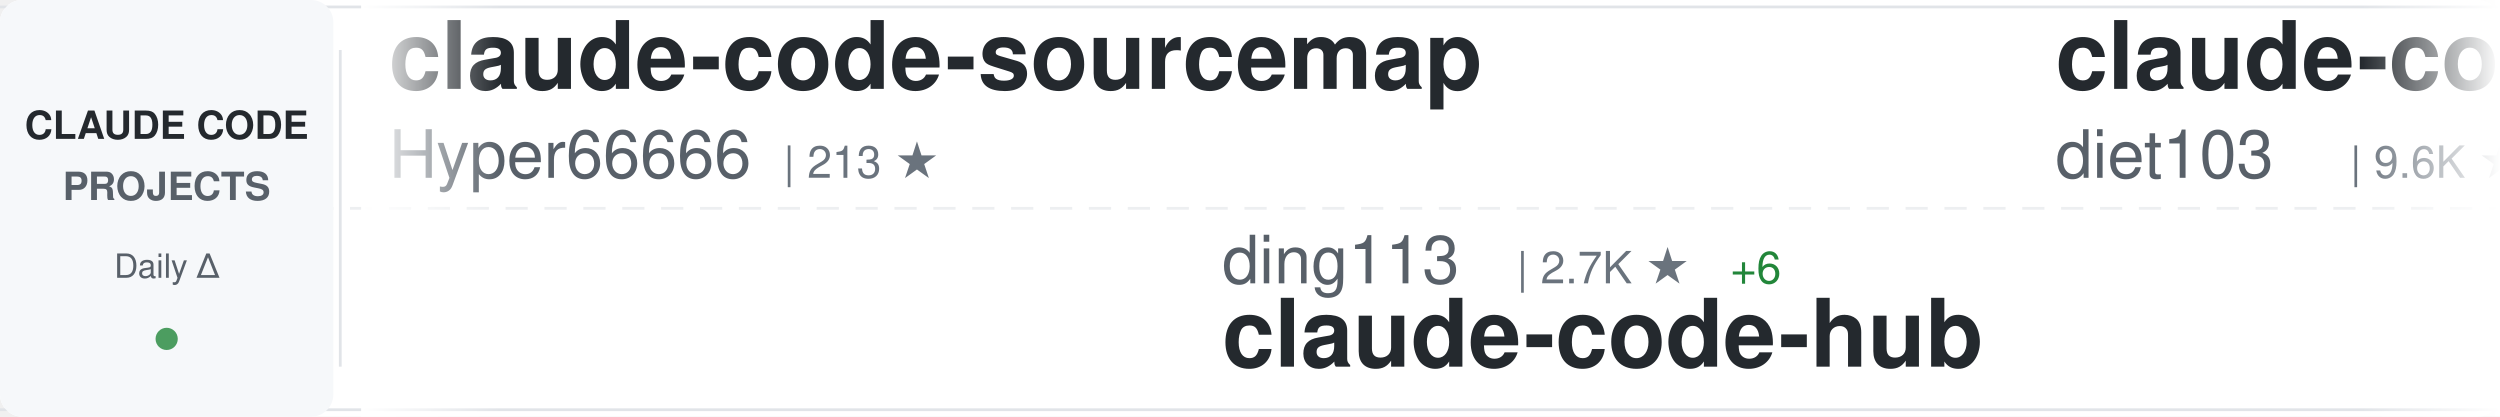
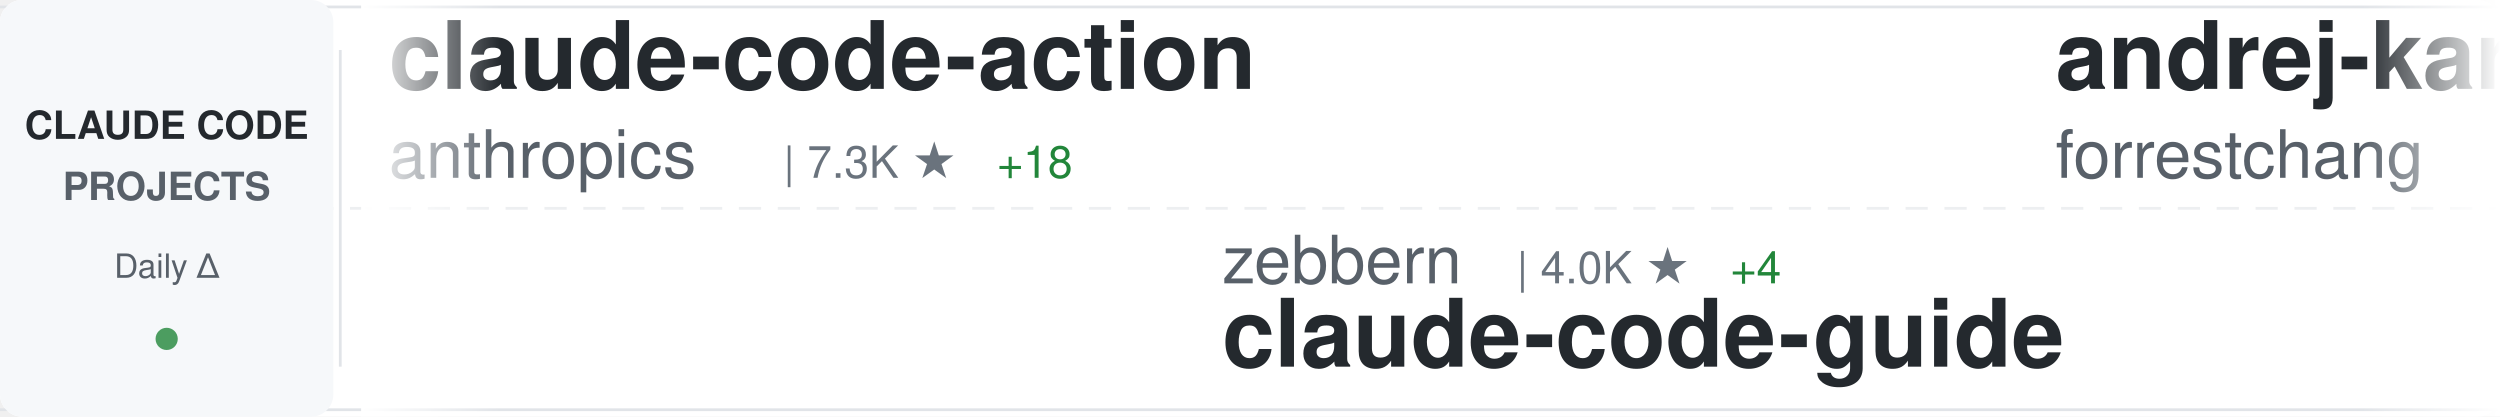
<svg xmlns="http://www.w3.org/2000/svg" width="900" height="150">
  <defs>
    <linearGradient id="awesomeLeftFade" x1="0%" y1="0%" x2="100%" y2="0%">
      <stop offset="0%" style="stop-color:#ffffff;stop-opacity:1" />
      <stop offset="100%" style="stop-color:#ffffff;stop-opacity:0" />
    </linearGradient>
    <linearGradient id="awesomeRightFade" x1="0%" y1="0%" x2="100%" y2="0%">
      <stop offset="0%" style="stop-color:#ffffff;stop-opacity:0" />
      <stop offset="100%" style="stop-color:#ffffff;stop-opacity:1" />
    </linearGradient>
  </defs>
  <rect width="900" height="150" fill="#ffffff" rx="8" />
  <rect x="0" y="2" width="900" height="1" fill="#e1e4e8" />
  <rect x="0" y="147" width="900" height="1" fill="#e1e4e8" />
  <line x1="0" y1="75" x2="900" y2="75" stroke="#e1e4e8" stroke-width="1" stroke-dasharray="8 6" opacity="0.6" />
  <rect x="0" y="0" width="120" height="150" fill="#f6f8fa" rx="8" />
  <text x="60" y="50" font-family="-apple-system, BlinkMacSystemFont, 'Segoe UI', Helvetica, Arial, sans-serif" font-size="14" font-weight="600" fill="#24292e" text-anchor="middle">CLAUDE CODE</text>
  <text x="60" y="72" font-family="-apple-system, BlinkMacSystemFont, 'Segoe UI', Helvetica, Arial, sans-serif" font-size="14" font-weight="600" fill="#586069" text-anchor="middle">PROJECTS</text>
  <text x="60" y="100" font-family="-apple-system, BlinkMacSystemFont, 'Segoe UI', Helvetica, Arial, sans-serif" font-size="12" font-weight="500" fill="#586069" text-anchor="middle">Daily Δ</text>
  <circle cx="60" cy="122" r="4" fill="#22863a" opacity="0.8" />
  <rect x="122" y="18" width="1" height="114" fill="#e1e4e8" />
  <clipPath id="awesomeTickerClip">
    <rect x="130" y="0" width="770" height="150" />
  </clipPath>
  <g clip-path="url(#awesomeTickerClip)">
    <g id="awesomeTickerItems">
      <animateTransform attributeName="transform" attributeType="XML" type="translate" from="0 0" to="-3000 0" dur="54s" repeatCount="indefinite" />
      <g transform="translate(0, 0)">
-         <text x="140" y="32" font-family="-apple-system, BlinkMacSystemFont, 'Segoe UI', Helvetica, Arial, sans-serif" font-size="34" font-weight="600" fill="#24292e">claude-code-sourcemap</text>
-         <text x="140" y="64" font-family="-apple-system, BlinkMacSystemFont, 'Segoe UI', Helvetica, Arial, sans-serif" font-size="24" font-weight="400" fill="#586069">Hyper66666</text>
-         <text x="282" y="64" font-family="-apple-system, BlinkMacSystemFont, 'Segoe UI', Helvetica, Arial, sans-serif" font-size="16" font-weight="500" fill="#6a737d">| 213 ★</text>
+         <text x="140" y="32" font-family="-apple-system, BlinkMacSystemFont, 'Segoe UI', Helvetica, Arial, sans-serif" font-size="34" font-weight="600" fill="#24292e">claude-code-action</text>
+         <text x="140" y="64" font-family="-apple-system, BlinkMacSystemFont, 'Segoe UI', Helvetica, Arial, sans-serif" font-size="24" font-weight="400" fill="#586069">anthropics</text>
+         <text x="282" y="64" font-family="-apple-system, BlinkMacSystemFont, 'Segoe UI', Helvetica, Arial, sans-serif" font-size="16" font-weight="500" fill="#6a737d">| 7.3K ★</text>
+         <text x="359" y="64" font-family="-apple-system, BlinkMacSystemFont, 'Segoe UI', Helvetica, Arial, sans-serif" font-size="16" font-weight="500" fill="#22863a"> +18</text>
      </g>
      <g transform="translate(300, 0)">
-         <text x="140" y="102" font-family="-apple-system, BlinkMacSystemFont, 'Segoe UI', Helvetica, Arial, sans-serif" font-size="24" font-weight="400" fill="#586069">ding113</text>
-         <text x="246" y="102" font-family="-apple-system, BlinkMacSystemFont, 'Segoe UI', Helvetica, Arial, sans-serif" font-size="16" font-weight="500" fill="#6a737d">| 2.7K ★</text>
-         <text x="323" y="102" font-family="-apple-system, BlinkMacSystemFont, 'Segoe UI', Helvetica, Arial, sans-serif" font-size="16" font-weight="500" fill="#22863a"> +6</text>
-         <text x="140" y="132" font-family="-apple-system, BlinkMacSystemFont, 'Segoe UI', Helvetica, Arial, sans-serif" font-size="34" font-weight="600" fill="#24292e">claude-code-hub</text>
+         <text x="140" y="102" font-family="-apple-system, BlinkMacSystemFont, 'Segoe UI', Helvetica, Arial, sans-serif" font-size="24" font-weight="400" fill="#586069">zebbern</text>
+         <text x="246" y="102" font-family="-apple-system, BlinkMacSystemFont, 'Segoe UI', Helvetica, Arial, sans-serif" font-size="16" font-weight="500" fill="#6a737d">| 4.0K ★</text>
+         <text x="323" y="102" font-family="-apple-system, BlinkMacSystemFont, 'Segoe UI', Helvetica, Arial, sans-serif" font-size="16" font-weight="500" fill="#22863a"> +4</text>
+         <text x="140" y="132" font-family="-apple-system, BlinkMacSystemFont, 'Segoe UI', Helvetica, Arial, sans-serif" font-size="34" font-weight="600" fill="#24292e">claude-code-guide</text>
      </g>
      <g transform="translate(600, 0)">
-         <text x="140" y="32" font-family="-apple-system, BlinkMacSystemFont, 'Segoe UI', Helvetica, Arial, sans-serif" font-size="34" font-weight="600" fill="#24292e">claude-code-infrastructu...</text>
-         <text x="140" y="64" font-family="-apple-system, BlinkMacSystemFont, 'Segoe UI', Helvetica, Arial, sans-serif" font-size="24" font-weight="400" fill="#586069">diet103</text>
-         <text x="246" y="64" font-family="-apple-system, BlinkMacSystemFont, 'Segoe UI', Helvetica, Arial, sans-serif" font-size="16" font-weight="500" fill="#6a737d">| 9.6K ★</text>
-         <text x="323" y="64" font-family="-apple-system, BlinkMacSystemFont, 'Segoe UI', Helvetica, Arial, sans-serif" font-size="16" font-weight="500" fill="#22863a"> +8</text>
+         <text x="140" y="32" font-family="-apple-system, BlinkMacSystemFont, 'Segoe UI', Helvetica, Arial, sans-serif" font-size="34" font-weight="600" fill="#24292e">andrej-karpathy-skills</text>
+         <text x="140" y="64" font-family="-apple-system, BlinkMacSystemFont, 'Segoe UI', Helvetica, Arial, sans-serif" font-size="24" font-weight="400" fill="#586069">forrestchang</text>
+         <text x="306" y="64" font-family="-apple-system, BlinkMacSystemFont, 'Segoe UI', Helvetica, Arial, sans-serif" font-size="16" font-weight="500" fill="#6a737d">| 92.6K ★</text>
+         <text x="392" y="64" font-family="-apple-system, BlinkMacSystemFont, 'Segoe UI', Helvetica, Arial, sans-serif" font-size="16" font-weight="500" fill="#22863a"> +3.4K</text>
      </g>
      <g transform="translate(900, 0)">
+         <text x="140" y="102" font-family="-apple-system, BlinkMacSystemFont, 'Segoe UI', Helvetica, Arial, sans-serif" font-size="24" font-weight="400" fill="#586069">guanshan</text>
+         <text x="258" y="102" font-family="-apple-system, BlinkMacSystemFont, 'Segoe UI', Helvetica, Arial, sans-serif" font-size="16" font-weight="500" fill="#6a737d">| 57 ★</text>
+         <text x="317" y="102" font-family="-apple-system, BlinkMacSystemFont, 'Segoe UI', Helvetica, Arial, sans-serif" font-size="16" font-weight="500" fill="#22863a"> +1</text>
+         <text x="140" y="132" font-family="-apple-system, BlinkMacSystemFont, 'Segoe UI', Helvetica, Arial, sans-serif" font-size="34" font-weight="600" fill="#24292e">ClaudeCode</text>
+       </g>
+       <g transform="translate(1200, 0)">
+         <text x="140" y="32" font-family="-apple-system, BlinkMacSystemFont, 'Segoe UI', Helvetica, Arial, sans-serif" font-size="34" font-weight="600" fill="#24292e">happy</text>
+         <text x="140" y="64" font-family="-apple-system, BlinkMacSystemFont, 'Segoe UI', Helvetica, Arial, sans-serif" font-size="24" font-weight="400" fill="#586069">slopus</text>
+         <text x="234" y="64" font-family="-apple-system, BlinkMacSystemFont, 'Segoe UI', Helvetica, Arial, sans-serif" font-size="16" font-weight="500" fill="#6a737d">| 19.3K ★</text>
+         <text x="320" y="64" font-family="-apple-system, BlinkMacSystemFont, 'Segoe UI', Helvetica, Arial, sans-serif" font-size="16" font-weight="500" fill="#22863a"> +82</text>
+       </g>
+       <g transform="translate(1500, 0)">
+         <text x="140" y="102" font-family="-apple-system, BlinkMacSystemFont, 'Segoe UI', Helvetica, Arial, sans-serif" font-size="24" font-weight="400" fill="#586069">ChinaSiro</text>
+         <text x="270" y="102" font-family="-apple-system, BlinkMacSystemFont, 'Segoe UI', Helvetica, Arial, sans-serif" font-size="16" font-weight="500" fill="#6a737d">| 9.0K ★</text>
+         <text x="347" y="102" font-family="-apple-system, BlinkMacSystemFont, 'Segoe UI', Helvetica, Arial, sans-serif" font-size="16" font-weight="500" fill="#22863a"> +15</text>
+         <text x="140" y="132" font-family="-apple-system, BlinkMacSystemFont, 'Segoe UI', Helvetica, Arial, sans-serif" font-size="34" font-weight="600" fill="#24292e">claude-code-sourcemap</text>
+       </g>
+       <g transform="translate(1800, 0)">
+         <text x="140" y="32" font-family="-apple-system, BlinkMacSystemFont, 'Segoe UI', Helvetica, Arial, sans-serif" font-size="34" font-weight="600" fill="#24292e">oh-my-claudecode</text>
+         <text x="140" y="64" font-family="-apple-system, BlinkMacSystemFont, 'Segoe UI', Helvetica, Arial, sans-serif" font-size="24" font-weight="400" fill="#586069">Yeachan-Heo</text>
+         <text x="294" y="64" font-family="-apple-system, BlinkMacSystemFont, 'Segoe UI', Helvetica, Arial, sans-serif" font-size="16" font-weight="500" fill="#6a737d">| 31.5K ★</text>
+         <text x="380" y="64" font-family="-apple-system, BlinkMacSystemFont, 'Segoe UI', Helvetica, Arial, sans-serif" font-size="16" font-weight="500" fill="#22863a"> +194</text>
+       </g>
+       <g transform="translate(2100, 0)">
+         <text x="140" y="102" font-family="-apple-system, BlinkMacSystemFont, 'Segoe UI', Helvetica, Arial, sans-serif" font-size="24" font-weight="400" fill="#586069">LING71671</text>
+         <text x="270" y="102" font-family="-apple-system, BlinkMacSystemFont, 'Segoe UI', Helvetica, Arial, sans-serif" font-size="16" font-weight="500" fill="#6a737d">| 784 ★</text>
+         <text x="338" y="102" font-family="-apple-system, BlinkMacSystemFont, 'Segoe UI', Helvetica, Arial, sans-serif" font-size="16" font-weight="500" fill="#22863a"> +5</text>
+         <text x="140" y="132" font-family="-apple-system, BlinkMacSystemFont, 'Segoe UI', Helvetica, Arial, sans-serif" font-size="34" font-weight="600" fill="#24292e">Open-ClaudeCode</text>
+       </g>
+       <g transform="translate(2400, 0)">
+         <text x="140" y="32" font-family="-apple-system, BlinkMacSystemFont, 'Segoe UI', Helvetica, Arial, sans-serif" font-size="34" font-weight="600" fill="#24292e">claude-plugins-official</text>
+         <text x="140" y="64" font-family="-apple-system, BlinkMacSystemFont, 'Segoe UI', Helvetica, Arial, sans-serif" font-size="24" font-weight="400" fill="#586069">anthropics</text>
+         <text x="282" y="64" font-family="-apple-system, BlinkMacSystemFont, 'Segoe UI', Helvetica, Arial, sans-serif" font-size="16" font-weight="500" fill="#6a737d">| 18.0K ★</text>
+         <text x="368" y="64" font-family="-apple-system, BlinkMacSystemFont, 'Segoe UI', Helvetica, Arial, sans-serif" font-size="16" font-weight="500" fill="#22863a"> +104</text>
+       </g>
+       <g transform="translate(2700, 0)">
        <text x="140" y="102" font-family="-apple-system, BlinkMacSystemFont, 'Segoe UI', Helvetica, Arial, sans-serif" font-size="24" font-weight="400" fill="#586069">affaan-m</text>
-         <text x="258" y="102" font-family="-apple-system, BlinkMacSystemFont, 'Segoe UI', Helvetica, Arial, sans-serif" font-size="16" font-weight="500" fill="#6a737d">| 168.0K ★</text>
-         <text x="353" y="102" font-family="-apple-system, BlinkMacSystemFont, 'Segoe UI', Helvetica, Arial, sans-serif" font-size="16" font-weight="500" fill="#22863a"> +819</text>
+         <text x="258" y="102" font-family="-apple-system, BlinkMacSystemFont, 'Segoe UI', Helvetica, Arial, sans-serif" font-size="16" font-weight="500" fill="#6a737d">| 168.1K ★</text>
+         <text x="353" y="102" font-family="-apple-system, BlinkMacSystemFont, 'Segoe UI', Helvetica, Arial, sans-serif" font-size="16" font-weight="500" fill="#22863a"> +836</text>
        <text x="140" y="132" font-family="-apple-system, BlinkMacSystemFont, 'Segoe UI', Helvetica, Arial, sans-serif" font-size="34" font-weight="600" fill="#24292e">everything-claude-code</text>
      </g>
-       <g transform="translate(1200, 0)">
-         <text x="140" y="32" font-family="-apple-system, BlinkMacSystemFont, 'Segoe UI', Helvetica, Arial, sans-serif" font-size="34" font-weight="600" fill="#24292e">claude-code-security-rev...</text>
+       <g transform="translate(3000, 0)">
+         <text x="140" y="32" font-family="-apple-system, BlinkMacSystemFont, 'Segoe UI', Helvetica, Arial, sans-serif" font-size="34" font-weight="600" fill="#24292e">claude-code-action</text>
        <text x="140" y="64" font-family="-apple-system, BlinkMacSystemFont, 'Segoe UI', Helvetica, Arial, sans-serif" font-size="24" font-weight="400" fill="#586069">anthropics</text>
-         <text x="282" y="64" font-family="-apple-system, BlinkMacSystemFont, 'Segoe UI', Helvetica, Arial, sans-serif" font-size="16" font-weight="500" fill="#6a737d">| 4.4K ★</text>
-         <text x="359" y="64" font-family="-apple-system, BlinkMacSystemFont, 'Segoe UI', Helvetica, Arial, sans-serif" font-size="16" font-weight="500" fill="#22863a"> +17</text>
-       </g>
-       <g transform="translate(1500, 0)">
-         <text x="140" y="102" font-family="-apple-system, BlinkMacSystemFont, 'Segoe UI', Helvetica, Arial, sans-serif" font-size="24" font-weight="400" fill="#586069">bfly123</text>
-         <text x="246" y="102" font-family="-apple-system, BlinkMacSystemFont, 'Segoe UI', Helvetica, Arial, sans-serif" font-size="16" font-weight="500" fill="#6a737d">| 2.4K ★</text>
-         <text x="323" y="102" font-family="-apple-system, BlinkMacSystemFont, 'Segoe UI', Helvetica, Arial, sans-serif" font-size="16" font-weight="500" fill="#22863a"> +12</text>
-         <text x="140" y="132" font-family="-apple-system, BlinkMacSystemFont, 'Segoe UI', Helvetica, Arial, sans-serif" font-size="34" font-weight="600" fill="#24292e">claude_code_bridge</text>
-       </g>
-       <g transform="translate(1800, 0)">
-         <text x="140" y="32" font-family="-apple-system, BlinkMacSystemFont, 'Segoe UI', Helvetica, Arial, sans-serif" font-size="34" font-weight="600" fill="#24292e">claude-code-sourcemap</text>
-         <text x="140" y="64" font-family="-apple-system, BlinkMacSystemFont, 'Segoe UI', Helvetica, Arial, sans-serif" font-size="24" font-weight="400" fill="#586069">ChinaSiro</text>
-         <text x="270" y="64" font-family="-apple-system, BlinkMacSystemFont, 'Segoe UI', Helvetica, Arial, sans-serif" font-size="16" font-weight="500" fill="#6a737d">| 9.0K ★</text>
-         <text x="347" y="64" font-family="-apple-system, BlinkMacSystemFont, 'Segoe UI', Helvetica, Arial, sans-serif" font-size="16" font-weight="500" fill="#22863a"> +12</text>
-       </g>
-       <g transform="translate(2100, 0)">
-         <text x="140" y="102" font-family="-apple-system, BlinkMacSystemFont, 'Segoe UI', Helvetica, Arial, sans-serif" font-size="24" font-weight="400" fill="#586069">snarktank</text>
-         <text x="270" y="102" font-family="-apple-system, BlinkMacSystemFont, 'Segoe UI', Helvetica, Arial, sans-serif" font-size="16" font-weight="500" fill="#6a737d">| 17.9K ★</text>
-         <text x="356" y="102" font-family="-apple-system, BlinkMacSystemFont, 'Segoe UI', Helvetica, Arial, sans-serif" font-size="16" font-weight="500" fill="#22863a"> +78</text>
-         <text x="140" y="132" font-family="-apple-system, BlinkMacSystemFont, 'Segoe UI', Helvetica, Arial, sans-serif" font-size="34" font-weight="600" fill="#24292e">ralph</text>
-       </g>
-       <g transform="translate(2400, 0)">
-         <text x="140" y="32" font-family="-apple-system, BlinkMacSystemFont, 'Segoe UI', Helvetica, Arial, sans-serif" font-size="34" font-weight="600" fill="#24292e">claude-coder</text>
-         <text x="140" y="64" font-family="-apple-system, BlinkMacSystemFont, 'Segoe UI', Helvetica, Arial, sans-serif" font-size="24" font-weight="400" fill="#586069">kodu-ai</text>
-         <text x="246" y="64" font-family="-apple-system, BlinkMacSystemFont, 'Segoe UI', Helvetica, Arial, sans-serif" font-size="16" font-weight="500" fill="#6a737d">| 5.3K ★</text>
-         <text x="323" y="64" font-family="-apple-system, BlinkMacSystemFont, 'Segoe UI', Helvetica, Arial, sans-serif" font-size="16" font-weight="500" fill="#22863a"> +1</text>
-       </g>
-       <g transform="translate(2700, 0)">
-         <text x="140" y="102" font-family="-apple-system, BlinkMacSystemFont, 'Segoe UI', Helvetica, Arial, sans-serif" font-size="24" font-weight="400" fill="#586069">anthropics</text>
-         <text x="282" y="102" font-family="-apple-system, BlinkMacSystemFont, 'Segoe UI', Helvetica, Arial, sans-serif" font-size="16" font-weight="500" fill="#6a737d">| 802 ★</text>
-         <text x="350" y="102" font-family="-apple-system, BlinkMacSystemFont, 'Segoe UI', Helvetica, Arial, sans-serif" font-size="16" font-weight="500" fill="#22863a"> +1</text>
-         <text x="140" y="132" font-family="-apple-system, BlinkMacSystemFont, 'Segoe UI', Helvetica, Arial, sans-serif" font-size="34" font-weight="600" fill="#24292e">claude-code-base-action</text>
-       </g>
-       <g transform="translate(3000, 0)">
-         <text x="140" y="32" font-family="-apple-system, BlinkMacSystemFont, 'Segoe UI', Helvetica, Arial, sans-serif" font-size="34" font-weight="600" fill="#24292e">claude-code-sourcemap</text>
-         <text x="140" y="64" font-family="-apple-system, BlinkMacSystemFont, 'Segoe UI', Helvetica, Arial, sans-serif" font-size="24" font-weight="400" fill="#586069">Hyper66666</text>
-         <text x="282" y="64" font-family="-apple-system, BlinkMacSystemFont, 'Segoe UI', Helvetica, Arial, sans-serif" font-size="16" font-weight="500" fill="#6a737d">| 213 ★</text>
+         <text x="282" y="64" font-family="-apple-system, BlinkMacSystemFont, 'Segoe UI', Helvetica, Arial, sans-serif" font-size="16" font-weight="500" fill="#6a737d">| 7.3K ★</text>
+         <text x="359" y="64" font-family="-apple-system, BlinkMacSystemFont, 'Segoe UI', Helvetica, Arial, sans-serif" font-size="16" font-weight="500" fill="#22863a"> +18</text>
      </g>
      <g transform="translate(3300, 0)">
-         <text x="140" y="102" font-family="-apple-system, BlinkMacSystemFont, 'Segoe UI', Helvetica, Arial, sans-serif" font-size="24" font-weight="400" fill="#586069">ding113</text>
-         <text x="246" y="102" font-family="-apple-system, BlinkMacSystemFont, 'Segoe UI', Helvetica, Arial, sans-serif" font-size="16" font-weight="500" fill="#6a737d">| 2.7K ★</text>
-         <text x="323" y="102" font-family="-apple-system, BlinkMacSystemFont, 'Segoe UI', Helvetica, Arial, sans-serif" font-size="16" font-weight="500" fill="#22863a"> +6</text>
-         <text x="140" y="132" font-family="-apple-system, BlinkMacSystemFont, 'Segoe UI', Helvetica, Arial, sans-serif" font-size="34" font-weight="600" fill="#24292e">claude-code-hub</text>
+         <text x="140" y="102" font-family="-apple-system, BlinkMacSystemFont, 'Segoe UI', Helvetica, Arial, sans-serif" font-size="24" font-weight="400" fill="#586069">zebbern</text>
+         <text x="246" y="102" font-family="-apple-system, BlinkMacSystemFont, 'Segoe UI', Helvetica, Arial, sans-serif" font-size="16" font-weight="500" fill="#6a737d">| 4.0K ★</text>
+         <text x="323" y="102" font-family="-apple-system, BlinkMacSystemFont, 'Segoe UI', Helvetica, Arial, sans-serif" font-size="16" font-weight="500" fill="#22863a"> +4</text>
+         <text x="140" y="132" font-family="-apple-system, BlinkMacSystemFont, 'Segoe UI', Helvetica, Arial, sans-serif" font-size="34" font-weight="600" fill="#24292e">claude-code-guide</text>
      </g>
      <g transform="translate(3600, 0)">
-         <text x="140" y="32" font-family="-apple-system, BlinkMacSystemFont, 'Segoe UI', Helvetica, Arial, sans-serif" font-size="34" font-weight="600" fill="#24292e">claude-code-infrastructu...</text>
-         <text x="140" y="64" font-family="-apple-system, BlinkMacSystemFont, 'Segoe UI', Helvetica, Arial, sans-serif" font-size="24" font-weight="400" fill="#586069">diet103</text>
-         <text x="246" y="64" font-family="-apple-system, BlinkMacSystemFont, 'Segoe UI', Helvetica, Arial, sans-serif" font-size="16" font-weight="500" fill="#6a737d">| 9.6K ★</text>
-         <text x="323" y="64" font-family="-apple-system, BlinkMacSystemFont, 'Segoe UI', Helvetica, Arial, sans-serif" font-size="16" font-weight="500" fill="#22863a"> +8</text>
+         <text x="140" y="32" font-family="-apple-system, BlinkMacSystemFont, 'Segoe UI', Helvetica, Arial, sans-serif" font-size="34" font-weight="600" fill="#24292e">andrej-karpathy-skills</text>
+         <text x="140" y="64" font-family="-apple-system, BlinkMacSystemFont, 'Segoe UI', Helvetica, Arial, sans-serif" font-size="24" font-weight="400" fill="#586069">forrestchang</text>
+         <text x="306" y="64" font-family="-apple-system, BlinkMacSystemFont, 'Segoe UI', Helvetica, Arial, sans-serif" font-size="16" font-weight="500" fill="#6a737d">| 92.6K ★</text>
+         <text x="392" y="64" font-family="-apple-system, BlinkMacSystemFont, 'Segoe UI', Helvetica, Arial, sans-serif" font-size="16" font-weight="500" fill="#22863a"> +3.4K</text>
      </g>
      <g transform="translate(3900, 0)">
-         <text x="140" y="102" font-family="-apple-system, BlinkMacSystemFont, 'Segoe UI', Helvetica, Arial, sans-serif" font-size="24" font-weight="400" fill="#586069">affaan-m</text>
-         <text x="258" y="102" font-family="-apple-system, BlinkMacSystemFont, 'Segoe UI', Helvetica, Arial, sans-serif" font-size="16" font-weight="500" fill="#6a737d">| 168.0K ★</text>
-         <text x="353" y="102" font-family="-apple-system, BlinkMacSystemFont, 'Segoe UI', Helvetica, Arial, sans-serif" font-size="16" font-weight="500" fill="#22863a"> +819</text>
-         <text x="140" y="132" font-family="-apple-system, BlinkMacSystemFont, 'Segoe UI', Helvetica, Arial, sans-serif" font-size="34" font-weight="600" fill="#24292e">everything-claude-code</text>
+         <text x="140" y="102" font-family="-apple-system, BlinkMacSystemFont, 'Segoe UI', Helvetica, Arial, sans-serif" font-size="24" font-weight="400" fill="#586069">guanshan</text>
+         <text x="258" y="102" font-family="-apple-system, BlinkMacSystemFont, 'Segoe UI', Helvetica, Arial, sans-serif" font-size="16" font-weight="500" fill="#6a737d">| 57 ★</text>
+         <text x="317" y="102" font-family="-apple-system, BlinkMacSystemFont, 'Segoe UI', Helvetica, Arial, sans-serif" font-size="16" font-weight="500" fill="#22863a"> +1</text>
+         <text x="140" y="132" font-family="-apple-system, BlinkMacSystemFont, 'Segoe UI', Helvetica, Arial, sans-serif" font-size="34" font-weight="600" fill="#24292e">ClaudeCode</text>
      </g>
    </g>
  </g>
  <rect x="130" y="0" width="50" height="150" fill="url(#awesomeLeftFade)" />
  <rect x="850" y="0" width="50" height="150" fill="url(#awesomeRightFade)" />
</svg>
